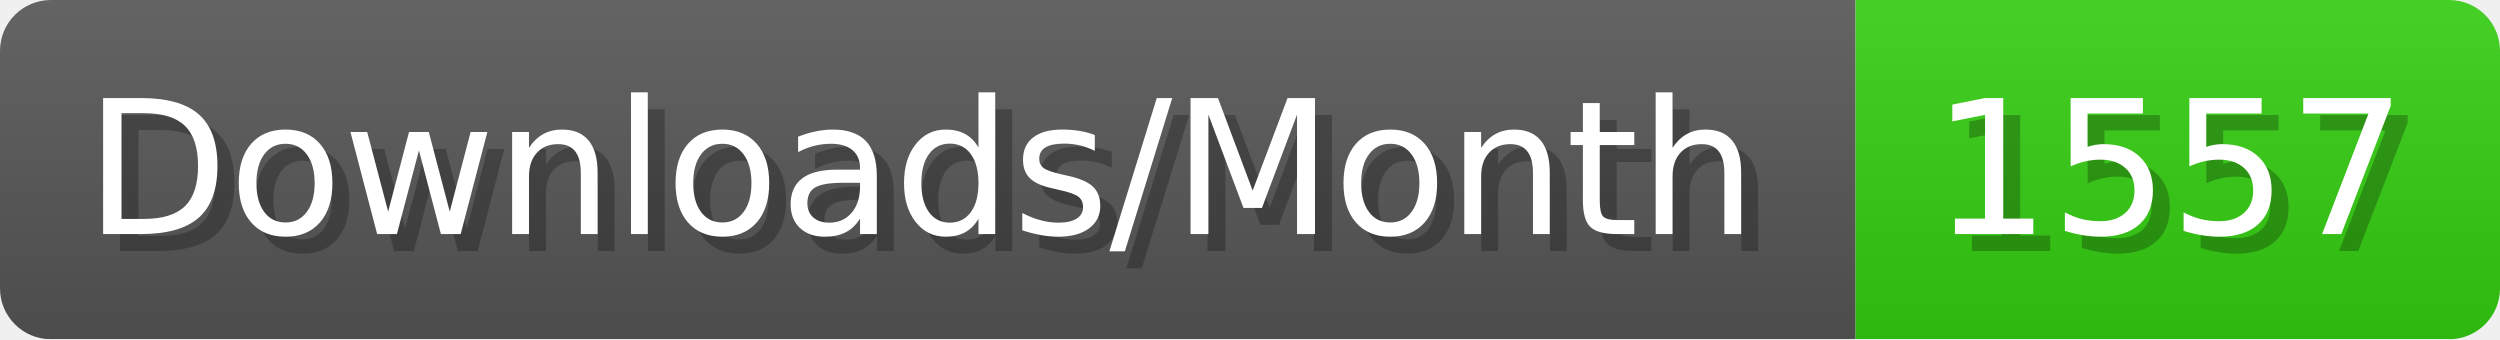
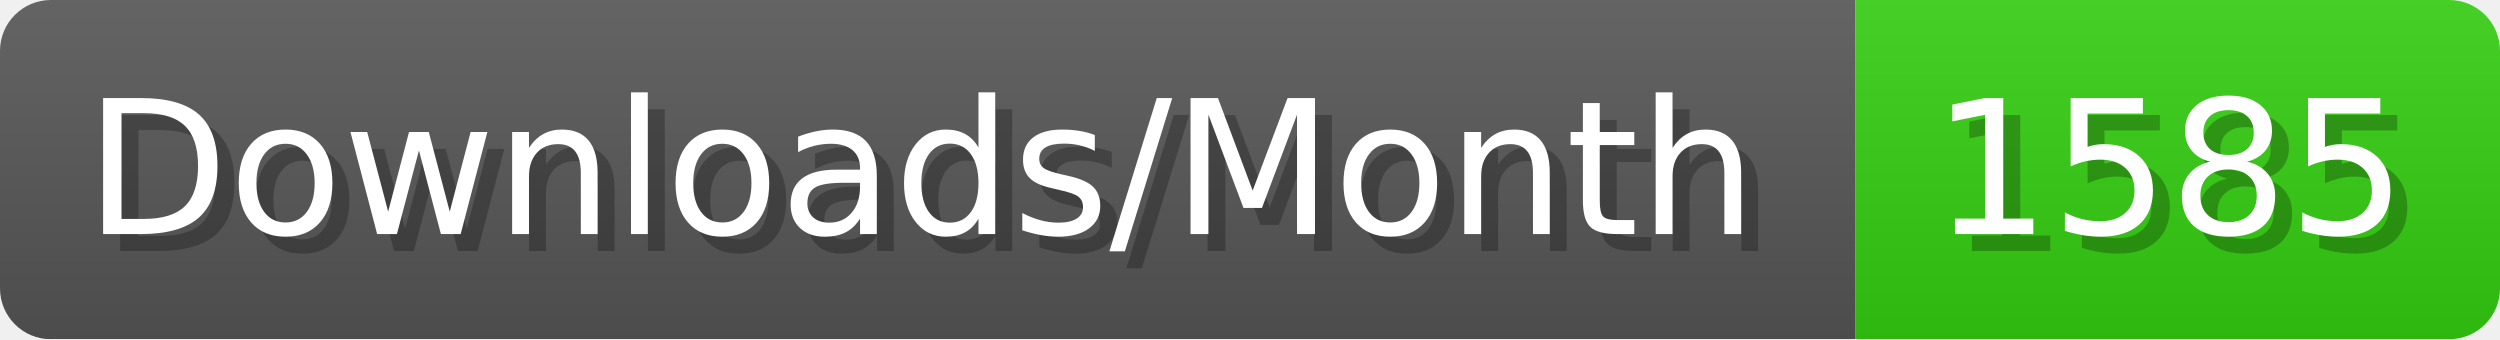
- <svg xmlns="http://www.w3.org/2000/svg" width="147.4" height="20" viewBox="0 0 1474 200" role="img" aria-label="Downloads/Month: 1557">
+ <svg xmlns="http://www.w3.org/2000/svg" width="147.4" height="20" viewBox="0 0 1474 200" role="img" aria-label="Downloads/Month: 1585">
  <linearGradient id="YlXUI" x2="0" y2="100%">
    <stop offset="0" stop-opacity=".1" stop-color="#EEE" />
    <stop offset="1" stop-opacity=".1" />
  </linearGradient>
  <mask id="JHhop">
    <rect width="1474" height="200" rx="30" fill="#FFF" />
  </mask>
  <g mask="url(#JHhop)">
    <rect width="1094" height="200" fill="#555" />
    <rect width="380" height="200" fill="#3C1" x="1094" />
    <rect width="1474" height="200" fill="url(#YlXUI)" />
  </g>
  <g aria-hidden="true" fill="#fff" text-anchor="start" font-family="Verdana,DejaVu Sans,sans-serif" font-size="110">
    <text x="60" y="148" textLength="994" fill="#000" opacity="0.25">Downloads/Month</text>
    <text x="50" y="138" textLength="994">Downloads/Month</text>
-     <text x="1149" y="148" textLength="280" fill="#000" opacity="0.25">1557</text>
-     <text x="1139" y="138" textLength="280">1557</text>
+     <text x="1149" y="148" textLength="280" fill="#000" opacity="0.25">1585</text>
+     <text x="1139" y="138" textLength="280">1585</text>
  </g>
</svg>
